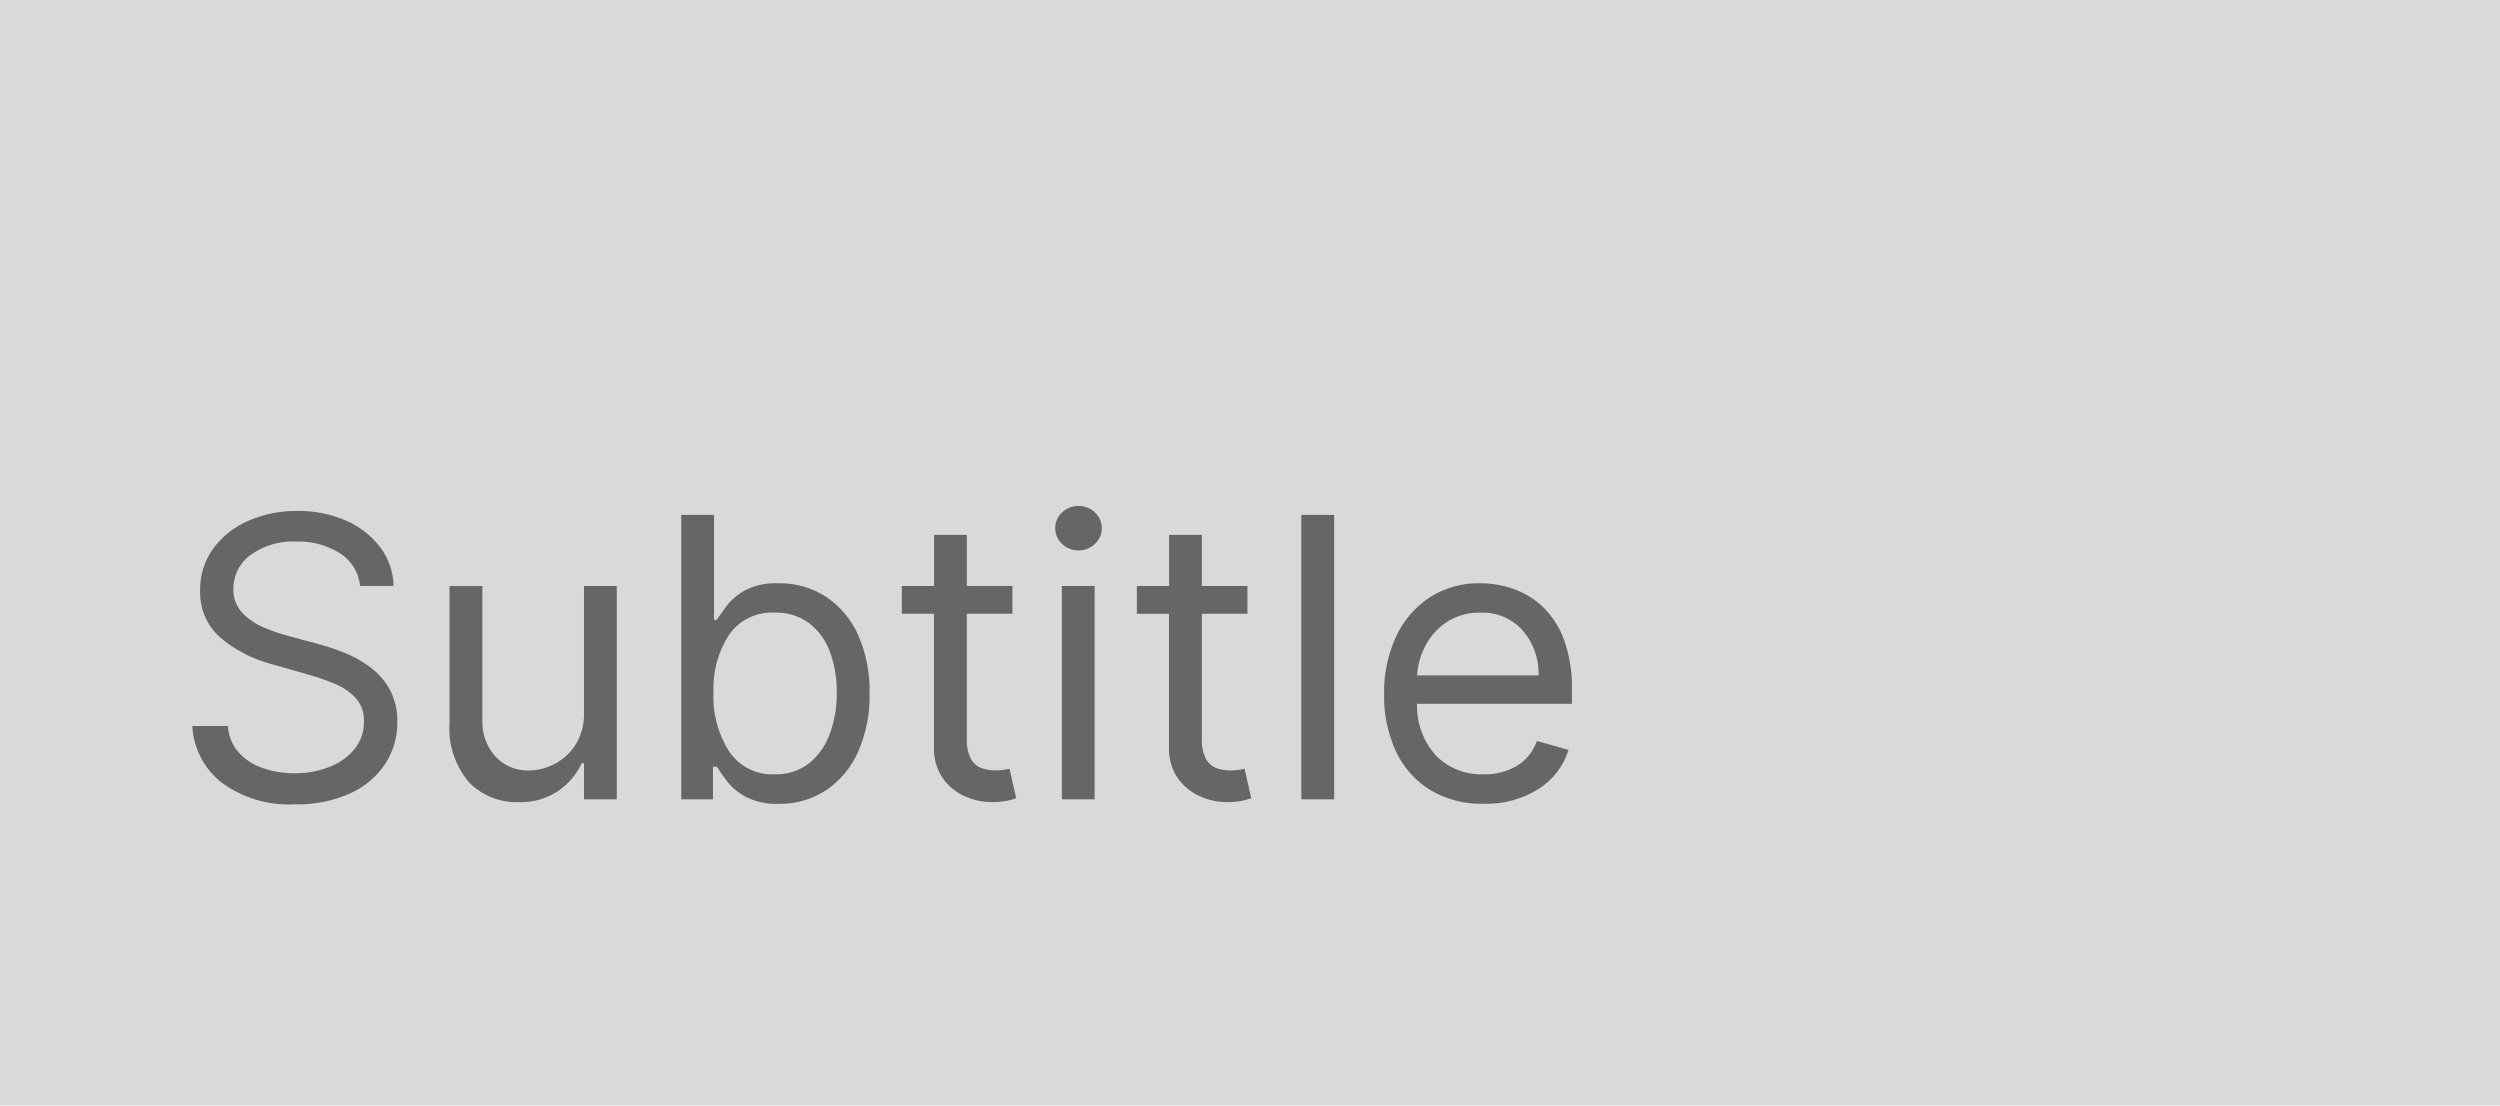
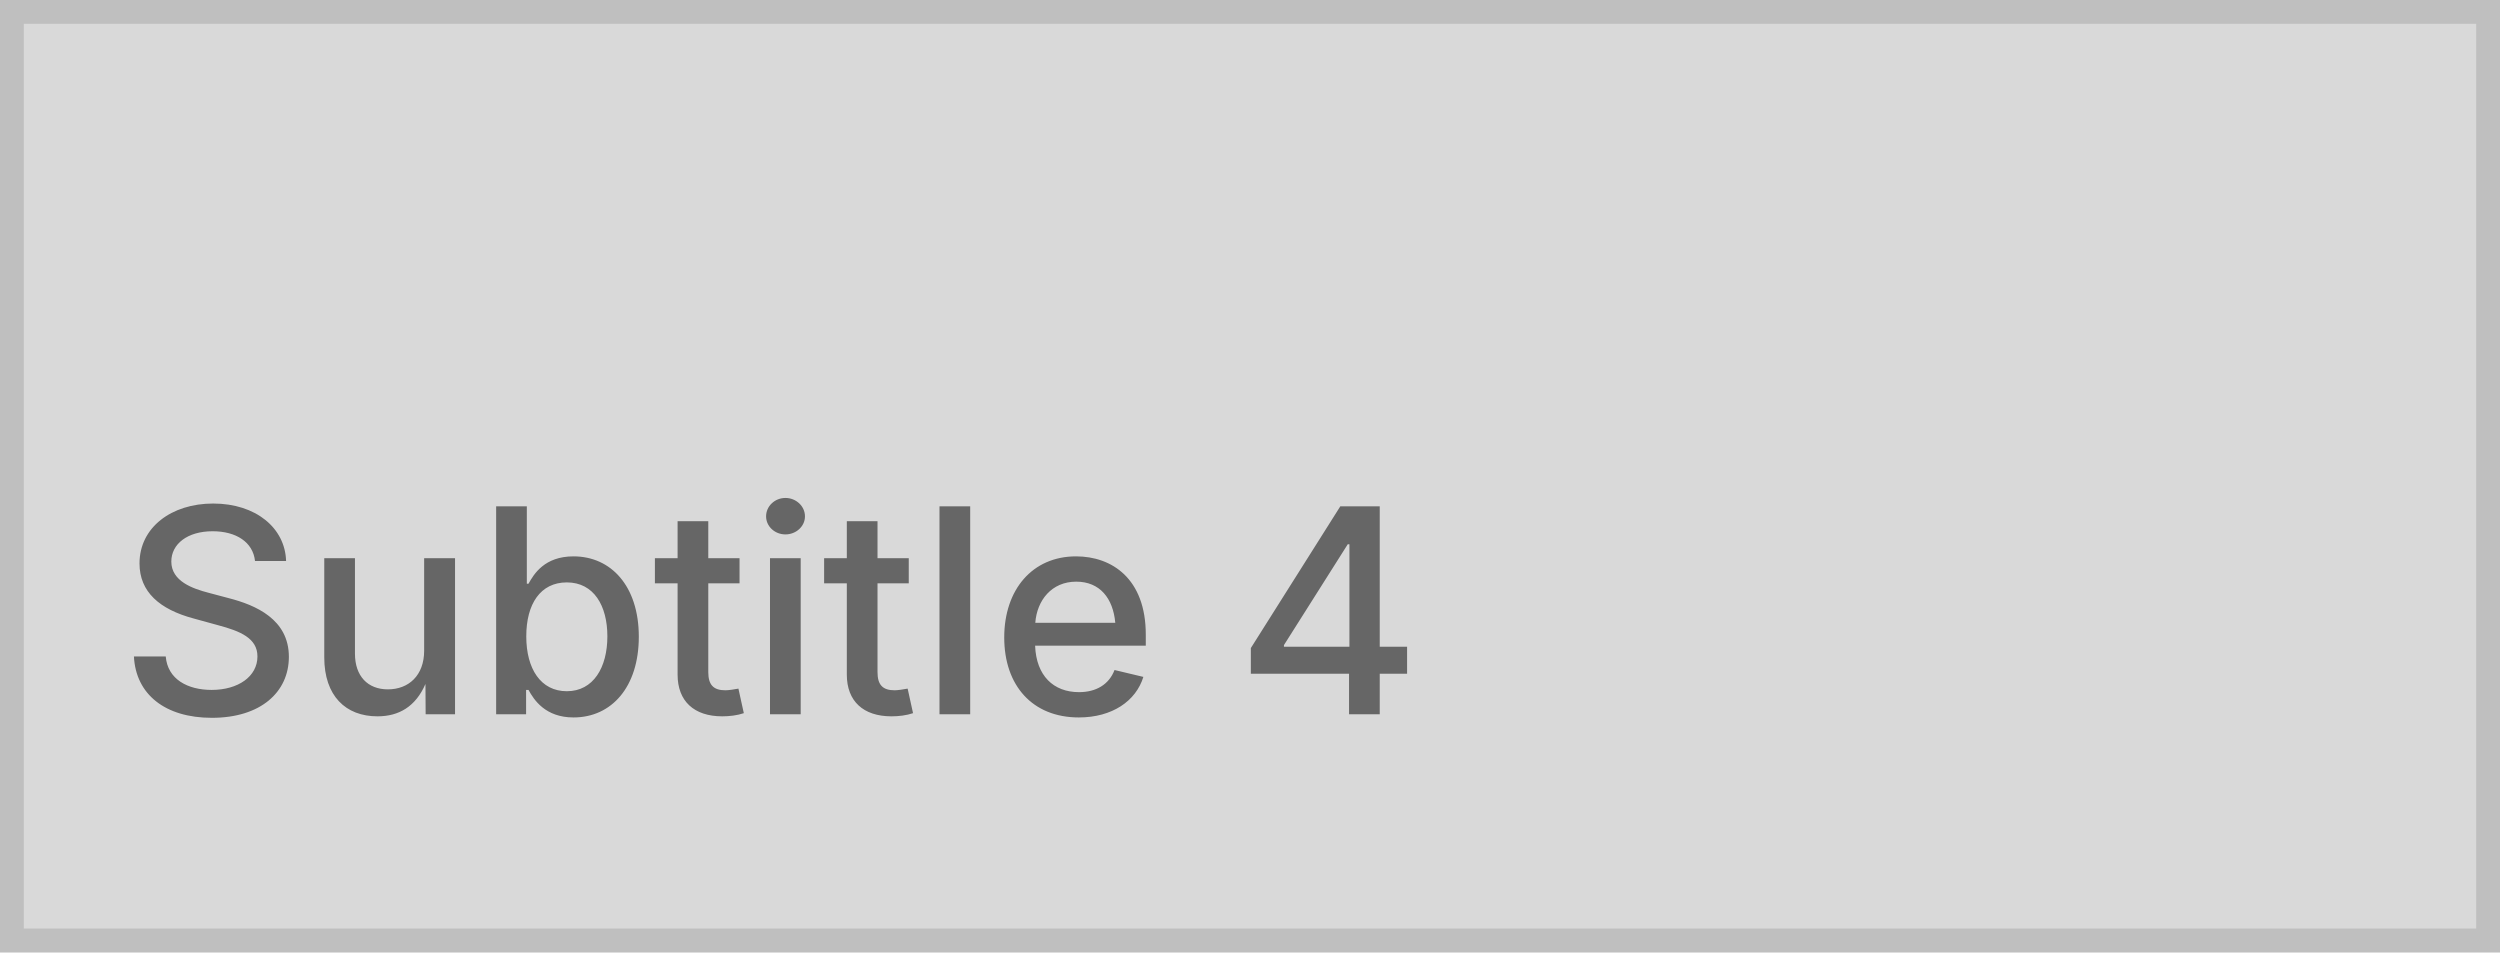
- <svg xmlns="http://www.w3.org/2000/svg" width="147" height="65" viewBox="0 0 147 65">
-   <g transform="translate(-5338 317)">
-     <rect width="147" height="65" transform="translate(5338 -317)" fill="#d9d9d9" />
-     <path d="M11.173-12.545a2.564,2.564,0,0,0-1.192-1.928,4.574,4.574,0,0,0-2.565-.686,4.243,4.243,0,0,0-2.679.788,2.421,2.421,0,0,0-1.013,1.989,1.96,1.96,0,0,0,.551,1.45,3.894,3.894,0,0,0,1.307.858,11.494,11.494,0,0,0,1.376.47l1.7.457a15.1,15.1,0,0,1,1.458.474,6.918,6.918,0,0,1,1.544.821A4.265,4.265,0,0,1,12.88-6.526a3.814,3.814,0,0,1,.482,1.985,4.422,4.422,0,0,1-.706,2.45A4.869,4.869,0,0,1,10.6-.351,7.565,7.565,0,0,1,7.318.294,6.637,6.637,0,0,1,3.038-.98,4.512,4.512,0,0,1,1.307-4.312H3.4a2.585,2.585,0,0,0,.641,1.564,3.363,3.363,0,0,0,1.421.915,5.646,5.646,0,0,0,1.858.3A5.429,5.429,0,0,0,9.4-1.915a3.527,3.527,0,0,0,1.462-1.062,2.5,2.5,0,0,0,.539-1.6,1.962,1.962,0,0,0-.466-1.356,3.416,3.416,0,0,0-1.225-.849A12.874,12.874,0,0,0,8.07-7.351L6.011-7.939a7.665,7.665,0,0,1-3.1-1.609,3.533,3.533,0,0,1-1.143-2.736,4.06,4.06,0,0,1,.764-2.454,5.054,5.054,0,0,1,2.058-1.634,6.964,6.964,0,0,1,2.9-.584,6.836,6.836,0,0,1,2.875.576,5.036,5.036,0,0,1,2,1.572,3.921,3.921,0,0,1,.78,2.262ZM24.339-5.129v-7.416h1.928V0H24.339V-2.124h-.131A4.086,4.086,0,0,1,22.837-.5a3.945,3.945,0,0,1-2.352.666A3.9,3.9,0,0,1,17.577-1a4.923,4.923,0,0,1-1.143-3.569v-7.972h1.928V-4.7a3.057,3.057,0,0,0,.772,2.189,2.6,2.6,0,0,0,1.972.817,3.307,3.307,0,0,0,1.466-.368,3.223,3.223,0,0,0,1.258-1.127A3.4,3.4,0,0,0,24.339-5.129ZM30.057,0V-16.727h1.928v6.175h.163q.212-.327.592-.837a3.457,3.457,0,0,1,1.094-.915,3.947,3.947,0,0,1,1.94-.4,4.98,4.98,0,0,1,2.793.792A5.271,5.271,0,0,1,40.454-9.67a8.05,8.05,0,0,1,.678,3.43,8.12,8.12,0,0,1-.678,3.451A5.317,5.317,0,0,1,38.576-.535a4.893,4.893,0,0,1-2.769.8,3.98,3.98,0,0,1-1.936-.4,3.515,3.515,0,0,1-1.119-.923q-.392-.519-.6-.862h-.229V0Zm1.895-6.273a5.955,5.955,0,0,0,.927,3.467A3.048,3.048,0,0,0,35.545-1.47a3.163,3.163,0,0,0,2.021-.641,3.907,3.907,0,0,0,1.225-1.732,6.822,6.822,0,0,0,.412-2.43,6.693,6.693,0,0,0-.4-2.389,3.754,3.754,0,0,0-1.217-1.691,3.245,3.245,0,0,0-2.038-.625,3.069,3.069,0,0,0-2.679,1.3A5.793,5.793,0,0,0,31.952-6.273Zm17.577-6.273v1.634H46.849v7.318a2.44,2.44,0,0,0,.241,1.221,1.182,1.182,0,0,0,.621.539,2.388,2.388,0,0,0,.8.135,3.044,3.044,0,0,0,.523-.037q.2-.037.327-.061l.392,1.732a4.242,4.242,0,0,1-.547.151,4.234,4.234,0,0,1-.89.078,3.852,3.852,0,0,1-1.6-.351,3.145,3.145,0,0,1-1.29-1.07,3.055,3.055,0,0,1-.51-1.813v-7.841H43.027v-1.634h1.895v-3.006h1.928v3.006ZM52.436,0V-12.545h1.928V0Zm.98-14.636a1.356,1.356,0,0,1-.968-.384,1.227,1.227,0,0,1-.4-.923,1.227,1.227,0,0,1,.4-.923,1.356,1.356,0,0,1,.968-.384,1.356,1.356,0,0,1,.968.384,1.227,1.227,0,0,1,.4.923,1.227,1.227,0,0,1-.4.923A1.356,1.356,0,0,1,53.416-14.636Zm9.932,2.091v1.634H60.669v7.318a2.44,2.44,0,0,0,.241,1.221,1.182,1.182,0,0,0,.621.539,2.388,2.388,0,0,0,.8.135,3.044,3.044,0,0,0,.523-.037q.2-.037.327-.061l.392,1.732a4.242,4.242,0,0,1-.547.151,4.234,4.234,0,0,1-.89.078,3.852,3.852,0,0,1-1.6-.351,3.145,3.145,0,0,1-1.29-1.07,3.055,3.055,0,0,1-.51-1.813v-7.841H56.847v-1.634h1.895v-3.006h1.928v3.006Zm5.1-4.182V0H66.517V-16.727ZM77.233.261a5.856,5.856,0,0,1-3.124-.8A5.305,5.305,0,0,1,72.091-2.8a7.624,7.624,0,0,1-.706-3.377,7.783,7.783,0,0,1,.706-3.4,5.536,5.536,0,0,1,1.977-2.3,5.309,5.309,0,0,1,2.969-.829,5.947,5.947,0,0,1,1.936.327,4.823,4.823,0,0,1,1.74,1.058,5.118,5.118,0,0,1,1.25,1.932,8.217,8.217,0,0,1,.466,2.957v.817H73.321A4.371,4.371,0,0,0,74.46-2.54a3.76,3.76,0,0,0,2.773,1.07,3.725,3.725,0,0,0,1.952-.49,2.792,2.792,0,0,0,1.184-1.47l1.862.523a4.185,4.185,0,0,1-1.764,2.3A5.74,5.74,0,0,1,77.233.261ZM73.321-7.286h7.147a3.834,3.834,0,0,0-.931-2.642,3.174,3.174,0,0,0-2.5-1.05,3.484,3.484,0,0,0-1.911.515A3.7,3.7,0,0,0,73.852-9.1,4.323,4.323,0,0,0,73.321-7.286Z" transform="translate(5348 -270)" fill="#666" />
+ <svg xmlns="http://www.w3.org/2000/svg" width="210" height="80" viewBox="0 0 210 80">
+   <g fill="#d9d9d9" stroke="#bfbfbf" stroke-width="2">
+     <rect width="210" height="80" stroke="none" />
+     <rect x="1" y="1" width="208" height="78" fill="none" />
  </g>
+   <text transform="translate(10 60)" fill="#666" font-size="24" font-family="Inter-Medium, Inter" font-weight="500">
+     <tspan x="0" y="0">Subtitle 4</tspan>
+   </text>
</svg>
